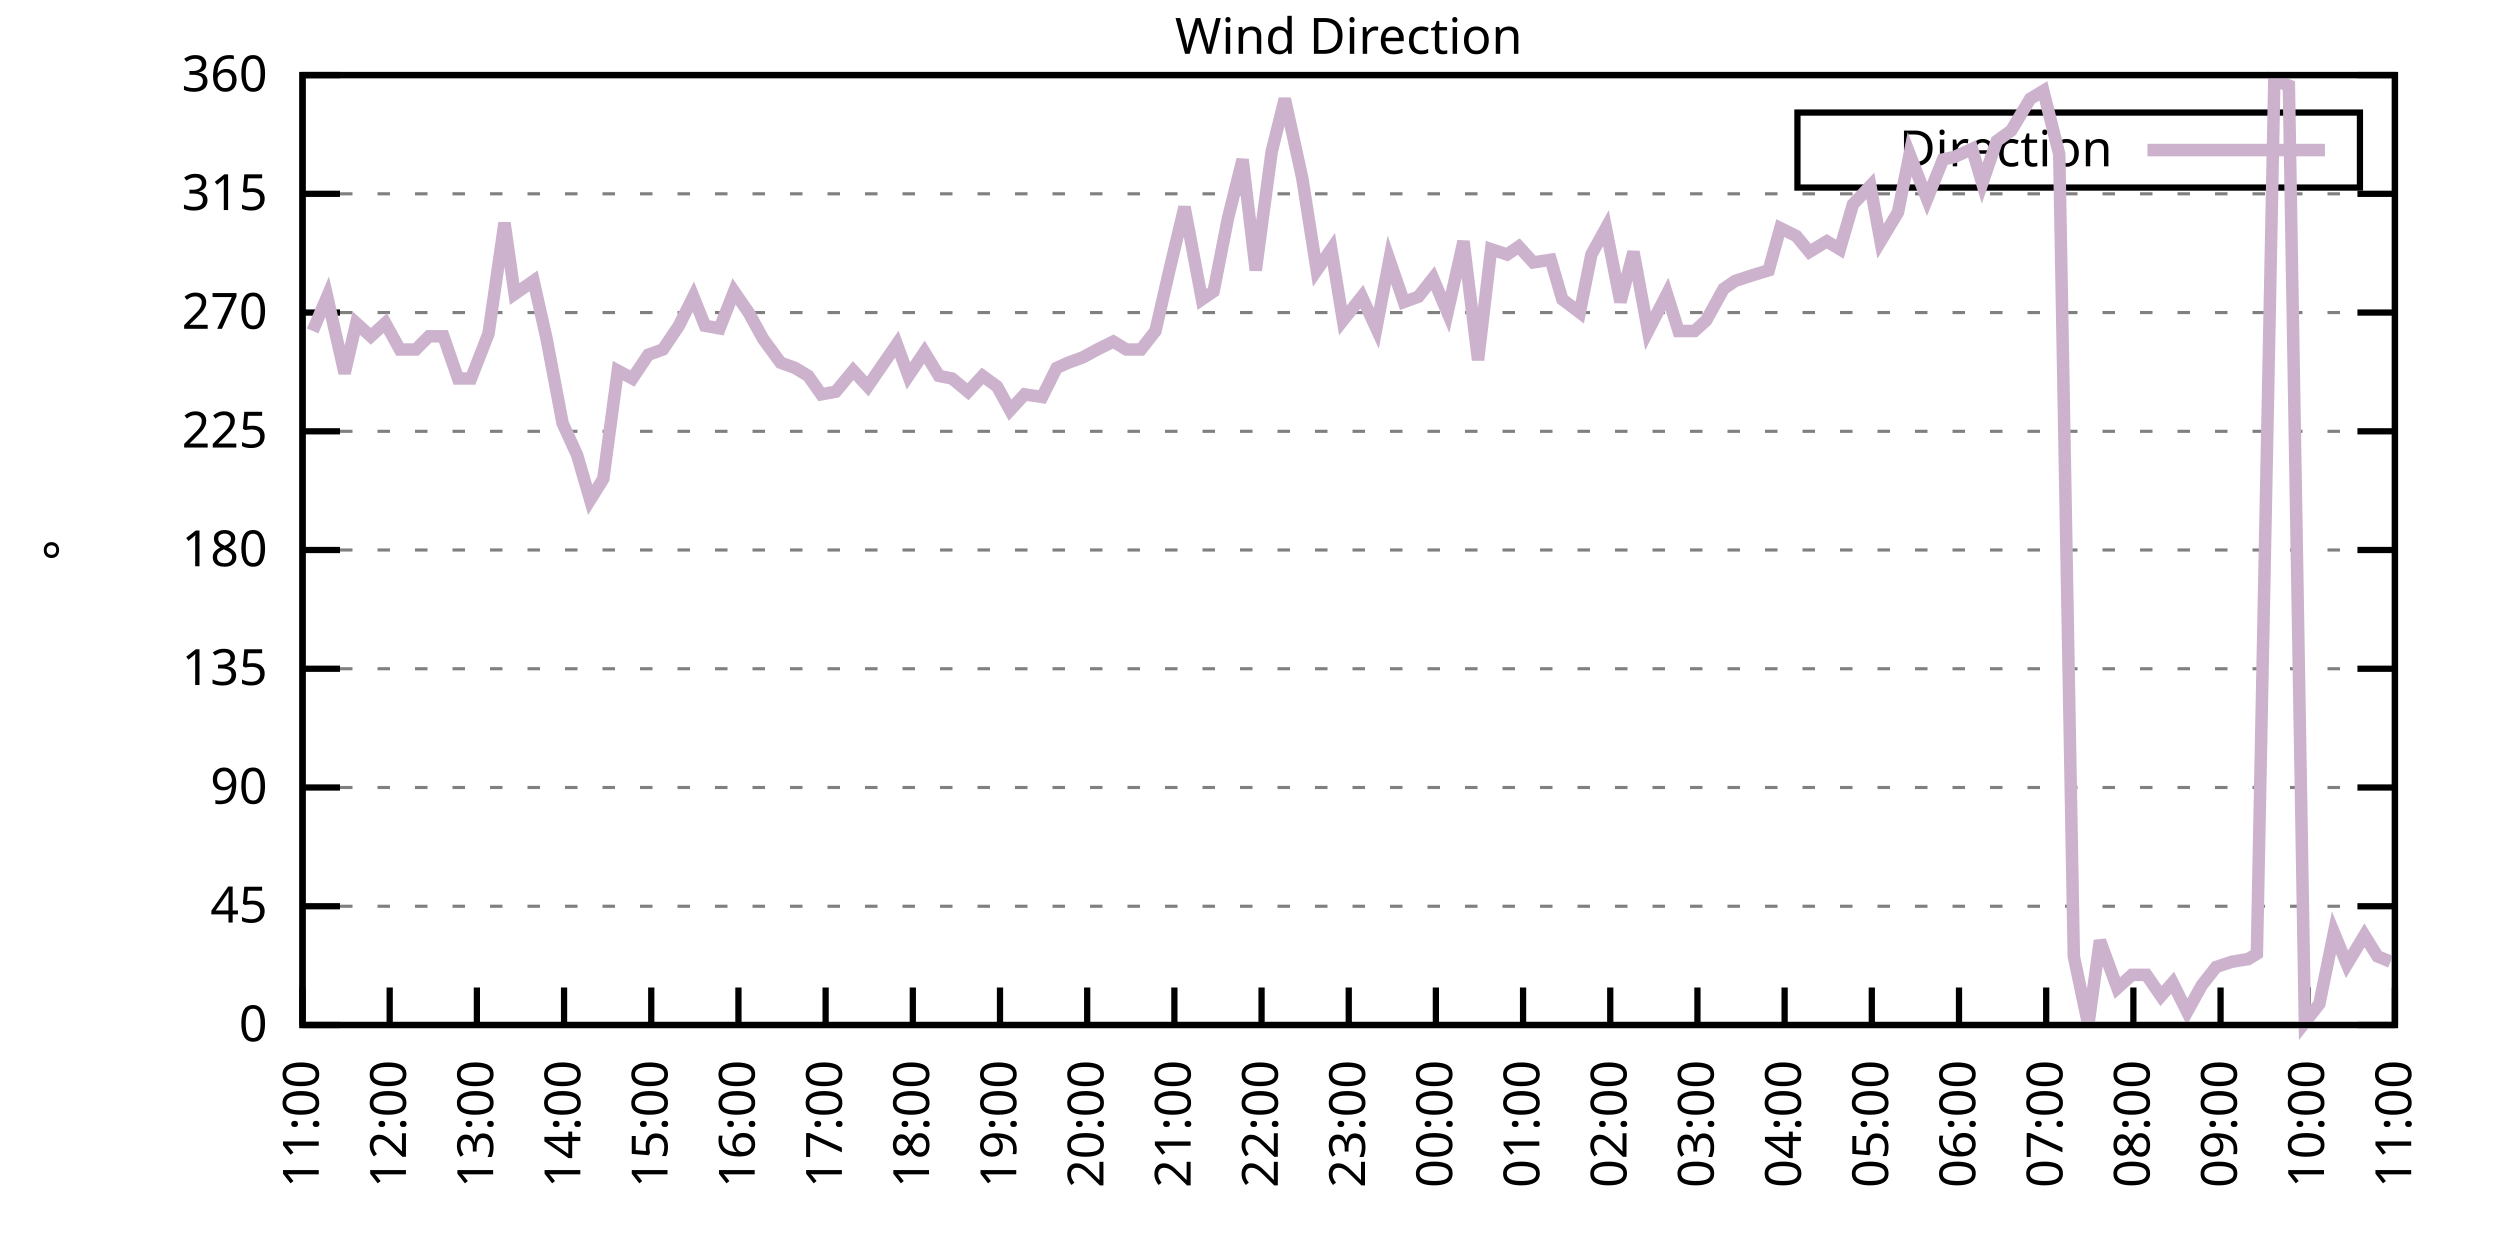
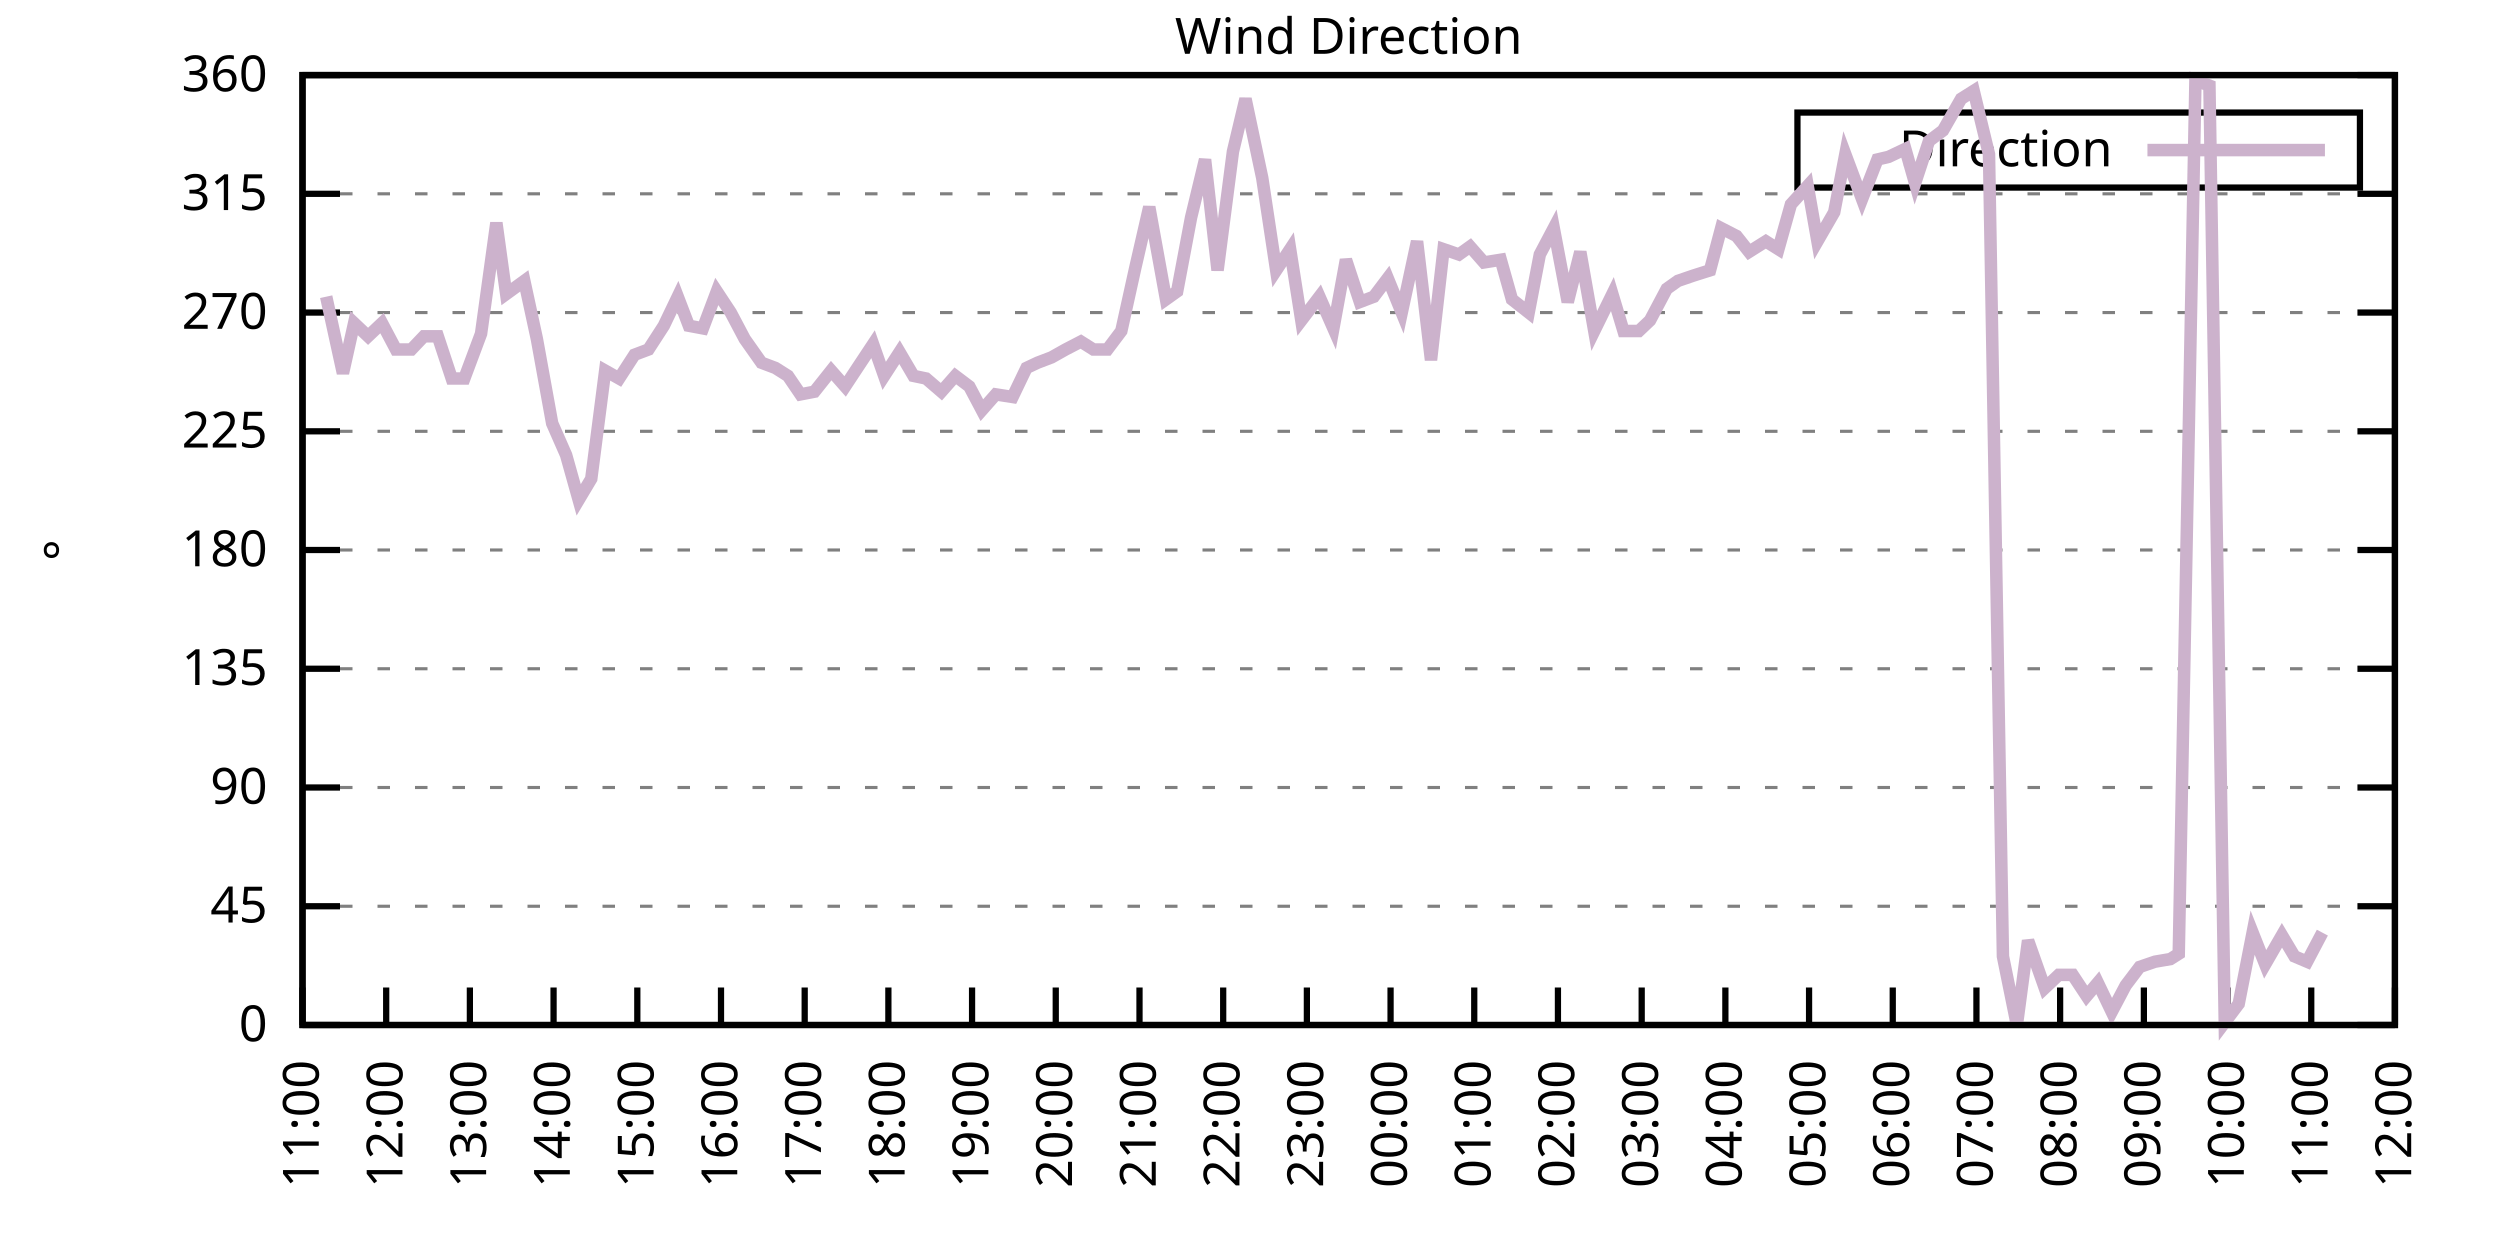
<svg xmlns="http://www.w3.org/2000/svg" xmlns:xlink="http://www.w3.org/1999/xlink" width="400" height="200" viewBox="0 0 400 200">
  <g id="gnuplot_canvas">
    <rect x="0" y="0" width="400" height="200" fill="none" />
    <defs>
      <circle id="gpDot" r="0.5" stroke-width="0.5" stroke="currentColor" />
      <path id="gpPt0" stroke-width="0.333" stroke="currentColor" d="M-1,0 h2 M0,-1 v2" />
      <path id="gpPt1" stroke-width="0.333" stroke="currentColor" d="M-1,-1 L1,1 M1,-1 L-1,1" />
      <path id="gpPt2" stroke-width="0.333" stroke="currentColor" d="M-1,0 L1,0 M0,-1 L0,1 M-1,-1 L1,1 M-1,1 L1,-1" />
      <rect id="gpPt3" stroke-width="0.333" stroke="currentColor" x="-1" y="-1" width="2" height="2" />
      <rect id="gpPt4" stroke-width="0.333" stroke="currentColor" fill="currentColor" x="-1" y="-1" width="2" height="2" />
      <circle id="gpPt5" stroke-width="0.333" stroke="currentColor" cx="0" cy="0" r="1" />
      <use xlink:href="#gpPt5" id="gpPt6" fill="currentColor" stroke="none" />
      <path id="gpPt7" stroke-width="0.333" stroke="currentColor" d="M0,-1.33 L-1.33,0.67 L1.33,0.67 z" />
      <use xlink:href="#gpPt7" id="gpPt8" fill="currentColor" stroke="none" />
      <use xlink:href="#gpPt7" id="gpPt9" stroke="currentColor" transform="rotate(180)" />
      <use xlink:href="#gpPt9" id="gpPt10" fill="currentColor" stroke="none" />
      <use xlink:href="#gpPt3" id="gpPt11" stroke="currentColor" transform="rotate(45)" />
      <use xlink:href="#gpPt11" id="gpPt12" fill="currentColor" stroke="none" />
      <path id="gpPt13" stroke-width="0.333" stroke="currentColor" d="M0,1.330 L1.265,0.411 L0.782,-1.067 L-0.782,-1.076 L-1.265,0.411 z" />
      <use xlink:href="#gpPt13" id="gpPt14" fill="currentColor" stroke="none" />
      <filter id="textbox" filterUnits="objectBoundingBox" x="0" y="0" height="1" width="1">
        <feFlood flood-color="white" flood-opacity="1" result="bgnd" />
        <feComposite in="SourceGraphic" in2="bgnd" operator="atop" />
      </filter>
      <filter id="greybox" filterUnits="objectBoundingBox" x="0" y="0" height="1" width="1">
        <feFlood flood-color="lightgrey" flood-opacity="1" result="grey" />
        <feComposite in="SourceGraphic" in2="grey" operator="atop" />
      </filter>
    </defs>
    <g fill="none" color="white" stroke="currentColor" stroke-width="1.00" stroke-linecap="butt" stroke-linejoin="miter">
</g>
    <g fill="none" color="black" stroke="currentColor" stroke-width="1.00" stroke-linecap="butt" stroke-linejoin="miter">
      <g stroke="none" shape-rendering="crispEdges">
        <polygon fill="rgb(255, 255, 255)" points="48.40,164.00 383.18,164.00 383.18,12.02 48.40,12.02 " />
      </g>
    </g>
    <g fill="none" color="black" stroke="currentColor" stroke-width="1.00" stroke-linecap="butt" stroke-linejoin="miter">
</g>
    <g fill="none" color="black" stroke="black" stroke-width="0.50" stroke-linecap="butt" stroke-linejoin="miter">
</g>
    <g fill="none" color="gray" stroke="currentColor" stroke-width="0.50" stroke-linecap="butt" stroke-linejoin="miter">
      <path stroke="gray" stroke-dasharray="2,4" class="gridline" d="M48.40,164.00 L383.19,164.00  " />
    </g>
    <g fill="none" color="gray" stroke="gray" stroke-width="1.00" stroke-linecap="butt" stroke-linejoin="miter">
</g>
    <g fill="none" color="black" stroke="currentColor" stroke-width="1.00" stroke-linecap="butt" stroke-linejoin="miter">
      <path stroke="black" d="M48.40,164.00 L54.40,164.00 M383.19,164.00 L377.19,164.00  " />
      <g transform="translate(42.80,166.60)" stroke="none" fill="black" font-family="Sans" font-size="8.00" text-anchor="end">
        <text>
          <tspan font-family="Sans"> 0</tspan>
        </text>
      </g>
    </g>
    <g fill="none" color="black" stroke="currentColor" stroke-width="1.00" stroke-linecap="butt" stroke-linejoin="miter">
</g>
    <g fill="none" color="black" stroke="black" stroke-width="0.50" stroke-linecap="butt" stroke-linejoin="miter">
</g>
    <g fill="none" color="gray" stroke="currentColor" stroke-width="0.50" stroke-linecap="butt" stroke-linejoin="miter">
      <path stroke="gray" stroke-dasharray="2,4" class="gridline" d="M48.40,145.00 L383.19,145.00  " />
    </g>
    <g fill="none" color="gray" stroke="gray" stroke-width="1.00" stroke-linecap="butt" stroke-linejoin="miter">
</g>
    <g fill="none" color="black" stroke="currentColor" stroke-width="1.00" stroke-linecap="butt" stroke-linejoin="miter">
      <path stroke="black" d="M48.40,145.00 L54.40,145.00 M383.19,145.00 L377.19,145.00  " />
      <g transform="translate(42.80,147.60)" stroke="none" fill="black" font-family="Sans" font-size="8.00" text-anchor="end">
        <text>
          <tspan font-family="Sans"> 45</tspan>
        </text>
      </g>
    </g>
    <g fill="none" color="black" stroke="currentColor" stroke-width="1.00" stroke-linecap="butt" stroke-linejoin="miter">
</g>
    <g fill="none" color="black" stroke="black" stroke-width="0.50" stroke-linecap="butt" stroke-linejoin="miter">
</g>
    <g fill="none" color="gray" stroke="currentColor" stroke-width="0.50" stroke-linecap="butt" stroke-linejoin="miter">
      <path stroke="gray" stroke-dasharray="2,4" class="gridline" d="M48.40,126.00 L383.19,126.00  " />
    </g>
    <g fill="none" color="gray" stroke="gray" stroke-width="1.00" stroke-linecap="butt" stroke-linejoin="miter">
</g>
    <g fill="none" color="black" stroke="currentColor" stroke-width="1.00" stroke-linecap="butt" stroke-linejoin="miter">
      <path stroke="black" d="M48.40,126.00 L54.40,126.00 M383.19,126.00 L377.19,126.00  " />
      <g transform="translate(42.80,128.60)" stroke="none" fill="black" font-family="Sans" font-size="8.00" text-anchor="end">
        <text>
          <tspan font-family="Sans"> 90</tspan>
        </text>
      </g>
    </g>
    <g fill="none" color="black" stroke="currentColor" stroke-width="1.00" stroke-linecap="butt" stroke-linejoin="miter">
</g>
    <g fill="none" color="black" stroke="black" stroke-width="0.50" stroke-linecap="butt" stroke-linejoin="miter">
</g>
    <g fill="none" color="gray" stroke="currentColor" stroke-width="0.50" stroke-linecap="butt" stroke-linejoin="miter">
      <path stroke="gray" stroke-dasharray="2,4" class="gridline" d="M48.40,107.00 L383.19,107.00  " />
    </g>
    <g fill="none" color="gray" stroke="gray" stroke-width="1.00" stroke-linecap="butt" stroke-linejoin="miter">
</g>
    <g fill="none" color="black" stroke="currentColor" stroke-width="1.00" stroke-linecap="butt" stroke-linejoin="miter">
      <path stroke="black" d="M48.40,107.00 L54.40,107.00 M383.19,107.00 L377.19,107.00  " />
      <g transform="translate(42.80,109.60)" stroke="none" fill="black" font-family="Sans" font-size="8.00" text-anchor="end">
        <text>
          <tspan font-family="Sans"> 135</tspan>
        </text>
      </g>
    </g>
    <g fill="none" color="black" stroke="currentColor" stroke-width="1.00" stroke-linecap="butt" stroke-linejoin="miter">
</g>
    <g fill="none" color="black" stroke="black" stroke-width="0.50" stroke-linecap="butt" stroke-linejoin="miter">
</g>
    <g fill="none" color="gray" stroke="currentColor" stroke-width="0.50" stroke-linecap="butt" stroke-linejoin="miter">
      <path stroke="gray" stroke-dasharray="2,4" class="gridline" d="M48.40,88.00 L383.19,88.00  " />
    </g>
    <g fill="none" color="gray" stroke="gray" stroke-width="1.00" stroke-linecap="butt" stroke-linejoin="miter">
</g>
    <g fill="none" color="black" stroke="currentColor" stroke-width="1.00" stroke-linecap="butt" stroke-linejoin="miter">
      <path stroke="black" d="M48.40,88.00 L54.40,88.00 M383.19,88.00 L377.19,88.00  " />
      <g transform="translate(42.80,90.60)" stroke="none" fill="black" font-family="Sans" font-size="8.00" text-anchor="end">
        <text>
          <tspan font-family="Sans"> 180</tspan>
        </text>
      </g>
    </g>
    <g fill="none" color="black" stroke="currentColor" stroke-width="1.00" stroke-linecap="butt" stroke-linejoin="miter">
</g>
    <g fill="none" color="black" stroke="black" stroke-width="0.50" stroke-linecap="butt" stroke-linejoin="miter">
</g>
    <g fill="none" color="gray" stroke="currentColor" stroke-width="0.50" stroke-linecap="butt" stroke-linejoin="miter">
      <path stroke="gray" stroke-dasharray="2,4" class="gridline" d="M48.40,69.01 L383.19,69.01  " />
    </g>
    <g fill="none" color="gray" stroke="gray" stroke-width="1.00" stroke-linecap="butt" stroke-linejoin="miter">
</g>
    <g fill="none" color="black" stroke="currentColor" stroke-width="1.00" stroke-linecap="butt" stroke-linejoin="miter">
      <path stroke="black" d="M48.40,69.01 L54.40,69.01 M383.19,69.01 L377.19,69.01  " />
      <g transform="translate(42.80,71.61)" stroke="none" fill="black" font-family="Sans" font-size="8.00" text-anchor="end">
        <text>
          <tspan font-family="Sans"> 225</tspan>
        </text>
      </g>
    </g>
    <g fill="none" color="black" stroke="currentColor" stroke-width="1.00" stroke-linecap="butt" stroke-linejoin="miter">
</g>
    <g fill="none" color="black" stroke="black" stroke-width="0.50" stroke-linecap="butt" stroke-linejoin="miter">
</g>
    <g fill="none" color="gray" stroke="currentColor" stroke-width="0.50" stroke-linecap="butt" stroke-linejoin="miter">
      <path stroke="gray" stroke-dasharray="2,4" class="gridline" d="M48.40,50.01 L383.19,50.01  " />
    </g>
    <g fill="none" color="gray" stroke="gray" stroke-width="1.00" stroke-linecap="butt" stroke-linejoin="miter">
</g>
    <g fill="none" color="black" stroke="currentColor" stroke-width="1.00" stroke-linecap="butt" stroke-linejoin="miter">
      <path stroke="black" d="M48.40,50.01 L54.40,50.01 M383.19,50.01 L377.19,50.01  " />
      <g transform="translate(42.80,52.61)" stroke="none" fill="black" font-family="Sans" font-size="8.00" text-anchor="end">
        <text>
          <tspan font-family="Sans"> 270</tspan>
        </text>
      </g>
    </g>
    <g fill="none" color="black" stroke="currentColor" stroke-width="1.00" stroke-linecap="butt" stroke-linejoin="miter">
</g>
    <g fill="none" color="black" stroke="black" stroke-width="0.50" stroke-linecap="butt" stroke-linejoin="miter">
</g>
    <g fill="none" color="gray" stroke="currentColor" stroke-width="0.50" stroke-linecap="butt" stroke-linejoin="miter">
      <path stroke="gray" stroke-dasharray="2,4" class="gridline" d="M48.40,31.01 L383.19,31.01  " />
    </g>
    <g fill="none" color="gray" stroke="gray" stroke-width="1.00" stroke-linecap="butt" stroke-linejoin="miter">
</g>
    <g fill="none" color="black" stroke="currentColor" stroke-width="1.00" stroke-linecap="butt" stroke-linejoin="miter">
      <path stroke="black" d="M48.40,31.01 L54.40,31.01 M383.19,31.01 L377.19,31.01  " />
      <g transform="translate(42.80,33.61)" stroke="none" fill="black" font-family="Sans" font-size="8.00" text-anchor="end">
        <text>
          <tspan font-family="Sans"> 315</tspan>
        </text>
      </g>
    </g>
    <g fill="none" color="black" stroke="currentColor" stroke-width="1.00" stroke-linecap="butt" stroke-linejoin="miter">
</g>
    <g fill="none" color="black" stroke="black" stroke-width="0.50" stroke-linecap="butt" stroke-linejoin="miter">
</g>
    <g fill="none" color="gray" stroke="currentColor" stroke-width="0.50" stroke-linecap="butt" stroke-linejoin="miter">
      <path stroke="gray" stroke-dasharray="2,4" class="gridline" d="M48.40,12.01 L383.19,12.01  " />
    </g>
    <g fill="none" color="gray" stroke="gray" stroke-width="1.00" stroke-linecap="butt" stroke-linejoin="miter">
</g>
    <g fill="none" color="black" stroke="currentColor" stroke-width="1.00" stroke-linecap="butt" stroke-linejoin="miter">
      <path stroke="black" d="M48.40,12.01 L54.40,12.01 M383.19,12.01 L377.19,12.01  " />
      <g transform="translate(42.80,14.61)" stroke="none" fill="black" font-family="Sans" font-size="8.00" text-anchor="end">
        <text>
          <tspan font-family="Sans"> 360</tspan>
        </text>
      </g>
    </g>
    <g fill="none" color="black" stroke="currentColor" stroke-width="1.00" stroke-linecap="butt" stroke-linejoin="miter">
      <path stroke="black" d="M48.40,164.00 L48.40,158.00  " />
      <g transform="translate(51.00,169.60) rotate(270.00)" stroke="none" fill="black" font-family="Sans" font-size="8.00" text-anchor="end">
        <text>
          <tspan font-family="Sans">11:00</tspan>
        </text>
      </g>
    </g>
    <g fill="none" color="black" stroke="currentColor" stroke-width="1.00" stroke-linecap="butt" stroke-linejoin="miter">
-       <path stroke="black" d="M62.35,164.00 L62.35,158.00  " />
-       <g transform="translate(64.95,169.60) rotate(270.00)" stroke="none" fill="black" font-family="Sans" font-size="8.00" text-anchor="end">
+       <path stroke="black" d="M61.79,164.00 L61.79,158.00  " />
+       <g transform="translate(64.39,169.60) rotate(270.00)" stroke="none" fill="black" font-family="Sans" font-size="8.00" text-anchor="end">
        <text>
          <tspan font-family="Sans">12:00</tspan>
        </text>
      </g>
    </g>
    <g fill="none" color="black" stroke="currentColor" stroke-width="1.00" stroke-linecap="butt" stroke-linejoin="miter">
-       <path stroke="black" d="M76.30,164.00 L76.30,158.00  " />
-       <g transform="translate(78.90,169.60) rotate(270.00)" stroke="none" fill="black" font-family="Sans" font-size="8.00" text-anchor="end">
+       <path stroke="black" d="M75.18,164.00 L75.18,158.00  " />
+       <g transform="translate(77.78,169.60) rotate(270.00)" stroke="none" fill="black" font-family="Sans" font-size="8.00" text-anchor="end">
        <text>
          <tspan font-family="Sans">13:00</tspan>
        </text>
      </g>
    </g>
    <g fill="none" color="black" stroke="currentColor" stroke-width="1.00" stroke-linecap="butt" stroke-linejoin="miter">
-       <path stroke="black" d="M90.25,164.00 L90.25,158.00  " />
-       <g transform="translate(92.85,169.60) rotate(270.00)" stroke="none" fill="black" font-family="Sans" font-size="8.00" text-anchor="end">
+       <path stroke="black" d="M88.57,164.00 L88.57,158.00  " />
+       <g transform="translate(91.17,169.60) rotate(270.00)" stroke="none" fill="black" font-family="Sans" font-size="8.00" text-anchor="end">
        <text>
          <tspan font-family="Sans">14:00</tspan>
        </text>
      </g>
    </g>
    <g fill="none" color="black" stroke="currentColor" stroke-width="1.00" stroke-linecap="butt" stroke-linejoin="miter">
-       <path stroke="black" d="M104.20,164.00 L104.20,158.00  " />
-       <g transform="translate(106.80,169.60) rotate(270.00)" stroke="none" fill="black" font-family="Sans" font-size="8.00" text-anchor="end">
+       <path stroke="black" d="M101.97,164.00 L101.97,158.00  " />
+       <g transform="translate(104.57,169.60) rotate(270.00)" stroke="none" fill="black" font-family="Sans" font-size="8.00" text-anchor="end">
        <text>
          <tspan font-family="Sans">15:00</tspan>
        </text>
      </g>
    </g>
    <g fill="none" color="black" stroke="currentColor" stroke-width="1.00" stroke-linecap="butt" stroke-linejoin="miter">
-       <path stroke="black" d="M118.15,164.00 L118.15,158.00  " />
-       <g transform="translate(120.75,169.60) rotate(270.00)" stroke="none" fill="black" font-family="Sans" font-size="8.00" text-anchor="end">
+       <path stroke="black" d="M115.36,164.00 L115.36,158.00  " />
+       <g transform="translate(117.96,169.60) rotate(270.00)" stroke="none" fill="black" font-family="Sans" font-size="8.00" text-anchor="end">
        <text>
          <tspan font-family="Sans">16:00</tspan>
        </text>
      </g>
    </g>
    <g fill="none" color="black" stroke="currentColor" stroke-width="1.00" stroke-linecap="butt" stroke-linejoin="miter">
-       <path stroke="black" d="M132.10,164.00 L132.10,158.00  " />
-       <g transform="translate(134.70,169.60) rotate(270.00)" stroke="none" fill="black" font-family="Sans" font-size="8.00" text-anchor="end">
+       <path stroke="black" d="M128.75,164.00 L128.75,158.00  " />
+       <g transform="translate(131.35,169.60) rotate(270.00)" stroke="none" fill="black" font-family="Sans" font-size="8.00" text-anchor="end">
        <text>
          <tspan font-family="Sans">17:00</tspan>
        </text>
      </g>
    </g>
    <g fill="none" color="black" stroke="currentColor" stroke-width="1.00" stroke-linecap="butt" stroke-linejoin="miter">
-       <path stroke="black" d="M146.05,164.00 L146.05,158.00  " />
-       <g transform="translate(148.65,169.60) rotate(270.00)" stroke="none" fill="black" font-family="Sans" font-size="8.00" text-anchor="end">
+       <path stroke="black" d="M142.14,164.00 L142.14,158.00  " />
+       <g transform="translate(144.74,169.60) rotate(270.00)" stroke="none" fill="black" font-family="Sans" font-size="8.00" text-anchor="end">
        <text>
          <tspan font-family="Sans">18:00</tspan>
        </text>
      </g>
    </g>
    <g fill="none" color="black" stroke="currentColor" stroke-width="1.00" stroke-linecap="butt" stroke-linejoin="miter">
-       <path stroke="black" d="M160.00,164.00 L160.00,158.00  " />
-       <g transform="translate(162.60,169.60) rotate(270.00)" stroke="none" fill="black" font-family="Sans" font-size="8.00" text-anchor="end">
+       <path stroke="black" d="M155.53,164.00 L155.53,158.00  " />
+       <g transform="translate(158.13,169.60) rotate(270.00)" stroke="none" fill="black" font-family="Sans" font-size="8.00" text-anchor="end">
        <text>
          <tspan font-family="Sans">19:00</tspan>
        </text>
      </g>
    </g>
    <g fill="none" color="black" stroke="currentColor" stroke-width="1.00" stroke-linecap="butt" stroke-linejoin="miter">
-       <path stroke="black" d="M173.95,164.00 L173.95,158.00  " />
-       <g transform="translate(176.55,169.60) rotate(270.00)" stroke="none" fill="black" font-family="Sans" font-size="8.00" text-anchor="end">
+       <path stroke="black" d="M168.92,164.00 L168.92,158.00  " />
+       <g transform="translate(171.52,169.60) rotate(270.00)" stroke="none" fill="black" font-family="Sans" font-size="8.00" text-anchor="end">
        <text>
          <tspan font-family="Sans">20:00</tspan>
        </text>
      </g>
    </g>
    <g fill="none" color="black" stroke="currentColor" stroke-width="1.00" stroke-linecap="butt" stroke-linejoin="miter">
-       <path stroke="black" d="M187.90,164.00 L187.90,158.00  " />
-       <g transform="translate(190.50,169.60) rotate(270.00)" stroke="none" fill="black" font-family="Sans" font-size="8.00" text-anchor="end">
+       <path stroke="black" d="M182.32,164.00 L182.32,158.00  " />
+       <g transform="translate(184.92,169.60) rotate(270.00)" stroke="none" fill="black" font-family="Sans" font-size="8.00" text-anchor="end">
        <text>
          <tspan font-family="Sans">21:00</tspan>
        </text>
      </g>
    </g>
    <g fill="none" color="black" stroke="currentColor" stroke-width="1.00" stroke-linecap="butt" stroke-linejoin="miter">
-       <path stroke="black" d="M201.85,164.00 L201.85,158.00  " />
-       <g transform="translate(204.45,169.60) rotate(270.00)" stroke="none" fill="black" font-family="Sans" font-size="8.00" text-anchor="end">
+       <path stroke="black" d="M195.71,164.00 L195.71,158.00  " />
+       <g transform="translate(198.31,169.60) rotate(270.00)" stroke="none" fill="black" font-family="Sans" font-size="8.00" text-anchor="end">
        <text>
          <tspan font-family="Sans">22:00</tspan>
        </text>
      </g>
    </g>
    <g fill="none" color="black" stroke="currentColor" stroke-width="1.00" stroke-linecap="butt" stroke-linejoin="miter">
-       <path stroke="black" d="M215.80,164.00 L215.80,158.00  " />
-       <g transform="translate(218.40,169.60) rotate(270.00)" stroke="none" fill="black" font-family="Sans" font-size="8.00" text-anchor="end">
+       <path stroke="black" d="M209.10,164.00 L209.10,158.00  " />
+       <g transform="translate(211.70,169.60) rotate(270.00)" stroke="none" fill="black" font-family="Sans" font-size="8.00" text-anchor="end">
        <text>
          <tspan font-family="Sans">23:00</tspan>
        </text>
      </g>
    </g>
    <g fill="none" color="black" stroke="currentColor" stroke-width="1.00" stroke-linecap="butt" stroke-linejoin="miter">
-       <path stroke="black" d="M229.74,164.00 L229.74,158.00  " />
-       <g transform="translate(232.34,169.60) rotate(270.00)" stroke="none" fill="black" font-family="Sans" font-size="8.00" text-anchor="end">
+       <path stroke="black" d="M222.49,164.00 L222.49,158.00  " />
+       <g transform="translate(225.09,169.60) rotate(270.00)" stroke="none" fill="black" font-family="Sans" font-size="8.00" text-anchor="end">
        <text>
          <tspan font-family="Sans">00:00</tspan>
        </text>
      </g>
    </g>
    <g fill="none" color="black" stroke="currentColor" stroke-width="1.00" stroke-linecap="butt" stroke-linejoin="miter">
-       <path stroke="black" d="M243.69,164.00 L243.69,158.00  " />
-       <g transform="translate(246.29,169.60) rotate(270.00)" stroke="none" fill="black" font-family="Sans" font-size="8.00" text-anchor="end">
+       <path stroke="black" d="M235.88,164.00 L235.88,158.00  " />
+       <g transform="translate(238.48,169.60) rotate(270.00)" stroke="none" fill="black" font-family="Sans" font-size="8.00" text-anchor="end">
        <text>
          <tspan font-family="Sans">01:00</tspan>
        </text>
      </g>
    </g>
    <g fill="none" color="black" stroke="currentColor" stroke-width="1.00" stroke-linecap="butt" stroke-linejoin="miter">
-       <path stroke="black" d="M257.64,164.00 L257.64,158.00  " />
-       <g transform="translate(260.24,169.60) rotate(270.00)" stroke="none" fill="black" font-family="Sans" font-size="8.00" text-anchor="end">
+       <path stroke="black" d="M249.27,164.00 L249.27,158.00  " />
+       <g transform="translate(251.87,169.60) rotate(270.00)" stroke="none" fill="black" font-family="Sans" font-size="8.00" text-anchor="end">
        <text>
          <tspan font-family="Sans">02:00</tspan>
        </text>
      </g>
    </g>
    <g fill="none" color="black" stroke="currentColor" stroke-width="1.00" stroke-linecap="butt" stroke-linejoin="miter">
-       <path stroke="black" d="M271.59,164.00 L271.59,158.00  " />
-       <g transform="translate(274.19,169.60) rotate(270.00)" stroke="none" fill="black" font-family="Sans" font-size="8.00" text-anchor="end">
+       <path stroke="black" d="M262.67,164.00 L262.67,158.00  " />
+       <g transform="translate(265.27,169.60) rotate(270.00)" stroke="none" fill="black" font-family="Sans" font-size="8.00" text-anchor="end">
        <text>
          <tspan font-family="Sans">03:00</tspan>
        </text>
      </g>
    </g>
    <g fill="none" color="black" stroke="currentColor" stroke-width="1.00" stroke-linecap="butt" stroke-linejoin="miter">
-       <path stroke="black" d="M285.54,164.00 L285.54,158.00  " />
-       <g transform="translate(288.14,169.60) rotate(270.00)" stroke="none" fill="black" font-family="Sans" font-size="8.00" text-anchor="end">
+       <path stroke="black" d="M276.06,164.00 L276.06,158.00  " />
+       <g transform="translate(278.66,169.60) rotate(270.00)" stroke="none" fill="black" font-family="Sans" font-size="8.00" text-anchor="end">
        <text>
          <tspan font-family="Sans">04:00</tspan>
        </text>
      </g>
    </g>
    <g fill="none" color="black" stroke="currentColor" stroke-width="1.00" stroke-linecap="butt" stroke-linejoin="miter">
-       <path stroke="black" d="M299.49,164.00 L299.49,158.00  " />
-       <g transform="translate(302.09,169.60) rotate(270.00)" stroke="none" fill="black" font-family="Sans" font-size="8.00" text-anchor="end">
+       <path stroke="black" d="M289.45,164.00 L289.45,158.00  " />
+       <g transform="translate(292.05,169.60) rotate(270.00)" stroke="none" fill="black" font-family="Sans" font-size="8.00" text-anchor="end">
        <text>
          <tspan font-family="Sans">05:00</tspan>
        </text>
      </g>
    </g>
    <g fill="none" color="black" stroke="currentColor" stroke-width="1.00" stroke-linecap="butt" stroke-linejoin="miter">
-       <path stroke="black" d="M313.44,164.00 L313.44,158.00  " />
-       <g transform="translate(316.04,169.60) rotate(270.00)" stroke="none" fill="black" font-family="Sans" font-size="8.00" text-anchor="end">
+       <path stroke="black" d="M302.84,164.00 L302.84,158.00  " />
+       <g transform="translate(305.44,169.60) rotate(270.00)" stroke="none" fill="black" font-family="Sans" font-size="8.00" text-anchor="end">
        <text>
          <tspan font-family="Sans">06:00</tspan>
        </text>
      </g>
    </g>
    <g fill="none" color="black" stroke="currentColor" stroke-width="1.00" stroke-linecap="butt" stroke-linejoin="miter">
-       <path stroke="black" d="M327.39,164.00 L327.39,158.00  " />
-       <g transform="translate(329.99,169.60) rotate(270.00)" stroke="none" fill="black" font-family="Sans" font-size="8.00" text-anchor="end">
+       <path stroke="black" d="M316.23,164.00 L316.23,158.00  " />
+       <g transform="translate(318.83,169.60) rotate(270.00)" stroke="none" fill="black" font-family="Sans" font-size="8.00" text-anchor="end">
        <text>
          <tspan font-family="Sans">07:00</tspan>
        </text>
      </g>
    </g>
    <g fill="none" color="black" stroke="currentColor" stroke-width="1.00" stroke-linecap="butt" stroke-linejoin="miter">
-       <path stroke="black" d="M341.34,164.00 L341.34,158.00  " />
-       <g transform="translate(343.94,169.60) rotate(270.00)" stroke="none" fill="black" font-family="Sans" font-size="8.00" text-anchor="end">
+       <path stroke="black" d="M329.62,164.00 L329.62,158.00  " />
+       <g transform="translate(332.22,169.60) rotate(270.00)" stroke="none" fill="black" font-family="Sans" font-size="8.00" text-anchor="end">
        <text>
          <tspan font-family="Sans">08:00</tspan>
        </text>
      </g>
    </g>
    <g fill="none" color="black" stroke="currentColor" stroke-width="1.00" stroke-linecap="butt" stroke-linejoin="miter">
-       <path stroke="black" d="M355.29,164.00 L355.29,158.00  " />
-       <g transform="translate(357.89,169.60) rotate(270.00)" stroke="none" fill="black" font-family="Sans" font-size="8.00" text-anchor="end">
+       <path stroke="black" d="M343.02,164.00 L343.02,158.00  " />
+       <g transform="translate(345.62,169.60) rotate(270.00)" stroke="none" fill="black" font-family="Sans" font-size="8.00" text-anchor="end">
        <text>
          <tspan font-family="Sans">09:00</tspan>
        </text>
      </g>
    </g>
    <g fill="none" color="black" stroke="currentColor" stroke-width="1.00" stroke-linecap="butt" stroke-linejoin="miter">
-       <path stroke="black" d="M369.24,164.00 L369.24,158.00  " />
-       <g transform="translate(371.84,169.60) rotate(270.00)" stroke="none" fill="black" font-family="Sans" font-size="8.00" text-anchor="end">
+       <path stroke="black" d="M356.41,164.00 L356.41,158.00  " />
+       <g transform="translate(359.01,169.60) rotate(270.00)" stroke="none" fill="black" font-family="Sans" font-size="8.00" text-anchor="end">
        <text>
          <tspan font-family="Sans">10:00</tspan>
+         </text>
+       </g>
+     </g>
+     <g fill="none" color="black" stroke="currentColor" stroke-width="1.00" stroke-linecap="butt" stroke-linejoin="miter">
+       <path stroke="black" d="M369.80,164.00 L369.80,158.00  " />
+       <g transform="translate(372.40,169.60) rotate(270.00)" stroke="none" fill="black" font-family="Sans" font-size="8.00" text-anchor="end">
+         <text>
+           <tspan font-family="Sans">11:00</tspan>
        </text>
      </g>
    </g>
    <g fill="none" color="black" stroke="currentColor" stroke-width="1.00" stroke-linecap="butt" stroke-linejoin="miter">
      <path stroke="black" d="M383.19,164.00 L383.19,158.00  " />
      <g transform="translate(385.79,169.60) rotate(270.00)" stroke="none" fill="black" font-family="Sans" font-size="8.00" text-anchor="end">
        <text>
-           <tspan font-family="Sans">11:00</tspan>
+           <tspan font-family="Sans">12:00</tspan>
        </text>
      </g>
    </g>
    <g fill="none" color="black" stroke="currentColor" stroke-width="1.00" stroke-linecap="butt" stroke-linejoin="miter">
</g>
    <g fill="none" color="black" stroke="currentColor" stroke-width="1.00" stroke-linecap="butt" stroke-linejoin="miter">
      <path stroke="black" d="M48.40,12.01 L48.40,164.00 L383.19,164.00 L383.19,12.01 L48.40,12.01 Z  " />
    </g>
    <g fill="none" color="black" stroke="currentColor" stroke-width="1.00" stroke-linecap="butt" stroke-linejoin="miter">
</g>
    <g fill="none" color="black" stroke="currentColor" stroke-width="1.00" stroke-linecap="butt" stroke-linejoin="miter">
      <path stroke="black" d="M287.59,30.01 L287.59,18.01 L377.59,18.01 L377.59,30.01 L287.59,30.01 Z  " />
    </g>
    <g id="Wind_direction_plot_1">
      <g fill="none" color="white" stroke="black" stroke-width="2.00" stroke-linecap="butt" stroke-linejoin="miter">
</g>
      <g fill="none" color="black" stroke="currentColor" stroke-width="2.00" stroke-linecap="butt" stroke-linejoin="miter">
        <g transform="translate(337.99,26.61)" stroke="none" fill="black" font-family="Sans" font-size="8.00" text-anchor="end">
          <text>
            <tspan font-family="Sans">Direction</tspan>
          </text>
        </g>
      </g>
      <g fill="none" color="black" stroke="currentColor" stroke-width="2.00" stroke-linecap="butt" stroke-linejoin="miter">
-         <path stroke="rgb(204, 178, 204)" d="M343.59,24.01 L371.99,24.01 M50.03,52.96 L52.35,47.47 L55.14,59.72 L57.00,51.70 L59.33,53.81 L61.65,51.70   L63.98,55.92 L66.53,55.92 L68.63,53.81 L70.95,53.81 L73.28,60.56 L75.37,60.56 L78.16,53.39 L80.72,35.65   L82.34,47.05 L85.37,44.94 L87.46,54.23 L90.02,67.74 L92.34,72.81 L94.43,79.98 L96.53,76.61 L98.85,59.30   L101.18,60.56 L103.73,56.76 L106.06,55.92 L108.62,52.12 L110.94,47.47 L112.80,52.12 L115.13,52.54 L117.45,46.63   L119.78,50.01 L122.10,54.23 L124.89,58.03 L127.22,58.87 L129.31,60.14 L131.40,63.10 L133.72,62.67 L136.51,59.30   L138.84,61.83 L141.16,58.45 L143.49,55.07 L145.35,60.14 L147.91,56.34 L150.23,60.14 L152.32,60.56 L154.88,62.67   L157.21,60.14 L159.53,61.83 L161.62,65.63 L163.95,63.10 L166.74,63.52 L169.06,58.87 L170.92,58.03 L173.25,57.18   L175.57,55.92 L178.13,54.65 L180.22,55.92 L182.55,55.92 L184.87,52.96 L187.20,42.83 L189.52,33.12 L192.31,47.90   L194.17,46.63 L196.50,34.81 L198.82,25.52 L200.92,43.25 L203.47,24.25 L205.57,15.81 L208.36,28.48 L210.68,43.25   L213.01,39.87 L214.87,51.27 L217.89,47.47 L220.21,52.54 L222.30,41.56 L224.63,48.32 L226.95,47.47 L229.28,44.52   L231.60,50.01 L234.16,38.61 L236.49,57.61 L238.58,39.87 L241.14,40.72 L243.00,39.45 L245.32,41.99 L248.11,41.56   L249.97,47.90 L252.76,50.01 L254.62,40.72 L256.95,36.50 L259.27,48.32 L261.36,40.30 L263.69,52.96 L266.71,47.05   L268.57,52.96 L271.13,52.96 L272.99,51.27 L275.78,46.21 L277.64,44.94 L280.20,44.10 L282.99,43.25 L284.85,36.50   L287.40,37.76 L289.50,40.30 L292.29,38.61 L294.38,39.87 L296.47,32.70 L299.26,29.74 L300.89,38.61 L303.68,33.96   L305.54,24.68 L308.33,31.85 L310.88,25.52 L312.74,25.10 L315.53,23.83 L317.16,29.32 L319.49,22.56 L321.81,20.88   L324.83,15.81 L326.93,14.54 L329.48,24.68 L331.81,153.02 L334.13,164.00 L335.99,150.49 L338.78,158.09 L341.11,155.98   L343.43,155.98 L345.76,159.36 L347.62,157.24 L349.94,161.89 L352.27,157.67 L354.59,154.71 L357.15,153.87 L359.71,153.45   L361.10,152.60 L363.89,12.85 L366.22,13.70 L368.78,163.58 L371.10,160.62 L373.43,149.22 L375.52,154.29 L378.31,149.65   L380.40,153.02 L382.49,153.87  " />
+         <path stroke="rgb(204, 178, 204)" d="M343.59,24.01 L371.99,24.01 M52.19,47.47 L54.87,59.72 L56.66,51.70 L58.89,53.81 L61.12,51.70 L63.35,55.92   L65.81,55.92 L67.82,53.81 L70.05,53.81 L72.28,60.56 L74.29,60.56 L76.97,53.39 L79.42,35.65 L80.99,47.05   L83.89,44.94 L85.90,54.23 L88.35,67.74 L90.58,72.81 L92.59,79.98 L94.60,76.61 L96.83,59.30 L99.06,60.56   L101.52,56.76 L103.75,55.92 L106.21,52.12 L108.44,47.47 L110.22,52.12 L112.46,52.54 L114.69,46.63 L116.92,50.01   L119.15,54.23 L121.83,58.03 L124.06,58.87 L126.07,60.14 L128.08,63.10 L130.31,62.67 L132.99,59.30 L135.22,61.83   L137.45,58.45 L139.69,55.07 L141.47,60.14 L143.93,56.34 L146.16,60.14 L148.17,60.56 L150.62,62.67 L152.85,60.14   L155.09,61.83 L157.10,65.63 L159.33,63.10 L162.01,63.52 L164.24,58.87 L166.02,58.03 L168.25,57.18 L170.49,55.92   L172.94,54.65 L174.95,55.92 L177.18,55.92 L179.41,52.96 L181.65,42.83 L183.88,33.12 L186.56,47.90 L188.34,46.63   L190.57,34.81 L192.81,25.52 L194.81,43.25 L197.27,24.25 L199.28,15.81 L201.96,28.48 L204.19,43.25 L206.42,39.87   L208.21,51.27 L211.11,47.47 L213.34,52.54 L215.35,41.56 L217.58,48.32 L219.81,47.47 L222.04,44.52 L224.28,50.01   L226.73,38.61 L228.96,57.61 L230.97,39.87 L233.43,40.72 L235.21,39.45 L237.44,41.99 L240.12,41.56 L241.91,47.90   L244.59,50.01 L246.37,40.72 L248.60,36.50 L250.84,48.32 L252.85,40.30 L255.08,52.96 L257.98,47.05 L259.76,52.96   L262.22,52.96 L264.00,51.27 L266.68,46.21 L268.47,44.94 L270.92,44.10 L273.60,43.25 L275.39,36.50 L277.84,37.76   L279.85,40.30 L282.53,38.61 L284.54,39.87 L286.55,32.70 L289.23,29.74 L290.79,38.61 L293.47,33.96 L295.25,24.68   L297.93,31.85 L300.39,25.52 L302.17,25.10 L304.85,23.83 L306.41,29.32 L308.64,22.56 L310.88,20.88 L313.78,15.81   L315.79,14.54 L318.24,24.68 L320.47,153.02 L322.70,164.00 L324.49,150.49 L327.17,158.09 L329.40,155.98 L331.63,155.98   L333.86,159.36 L335.65,157.24 L337.88,161.89 L340.11,157.67 L342.35,154.71 L344.80,153.87 L347.26,153.45 L348.60,152.60   L351.27,12.85 L353.51,13.70 L355.96,163.58 L358.19,160.62 L360.42,149.22 L362.43,154.29 L365.11,149.65 L367.12,153.02   L369.13,153.87 L371.58,149.22  " />
      </g>
    </g>
    <g fill="none" color="black" stroke="currentColor" stroke-width="2.00" stroke-linecap="butt" stroke-linejoin="miter">
</g>
    <g fill="none" color="black" stroke="black" stroke-width="1.00" stroke-linecap="butt" stroke-linejoin="miter">
</g>
    <g fill="none" color="black" stroke="currentColor" stroke-width="1.00" stroke-linecap="butt" stroke-linejoin="miter">
      <path stroke="black" d="M48.40,12.01 L48.40,164.00 L383.19,164.00 L383.19,12.01 L48.40,12.01 Z  " />
      <g transform="translate(12.80,88.01) rotate(270.00)" stroke="none" fill="black" font-family="Sans" font-size="8.00" text-anchor="middle">
        <text>
          <tspan font-family="Sans">°</tspan>
        </text>
      </g>
    </g>
    <g fill="none" color="black" stroke="currentColor" stroke-width="1.00" stroke-linecap="butt" stroke-linejoin="miter">
</g>
    <g fill="none" color="black" stroke="currentColor" stroke-width="1.00" stroke-linecap="butt" stroke-linejoin="miter">
      <g transform="translate(215.79,8.61)" stroke="none" fill="black" font-family="Sans" font-size="8.00" text-anchor="middle">
        <text>
          <tspan font-family="Sans">Wind Direction</tspan>
        </text>
      </g>
    </g>
    <g fill="none" color="black" stroke="currentColor" stroke-width="1.00" stroke-linecap="butt" stroke-linejoin="miter">
</g>
  </g>
</svg>
